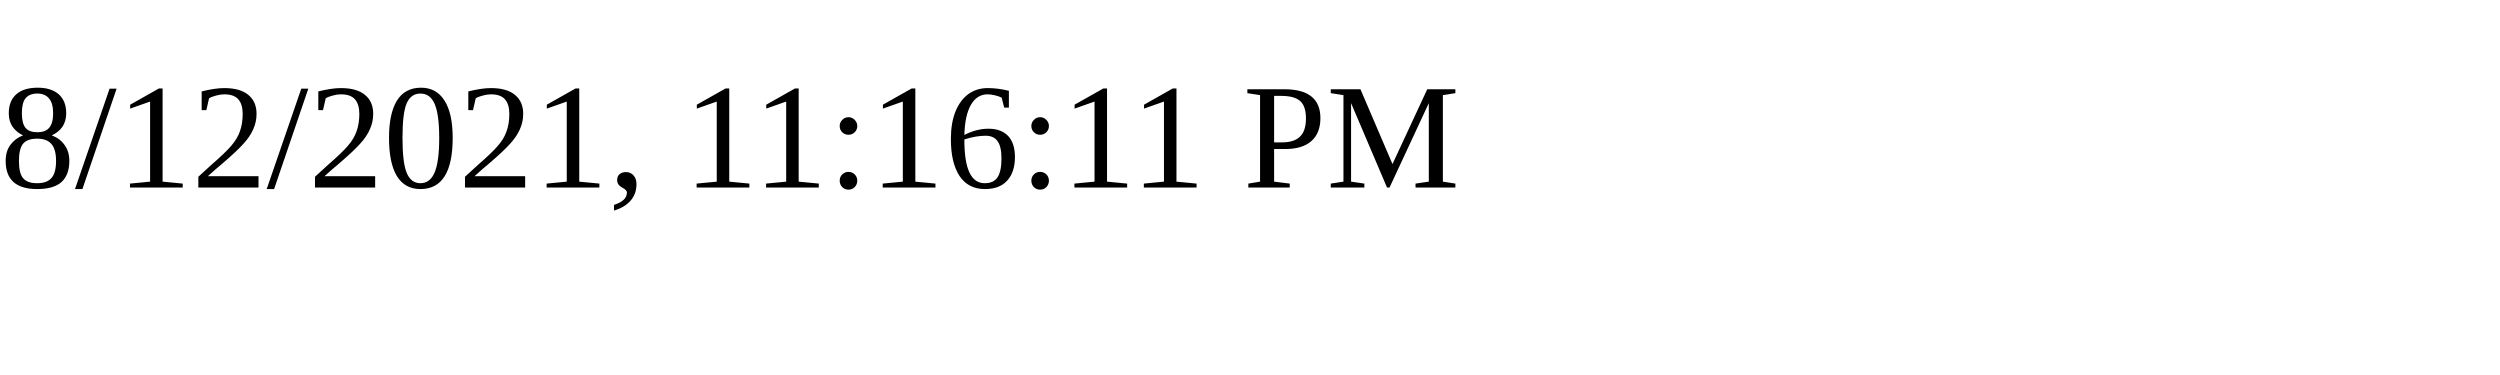
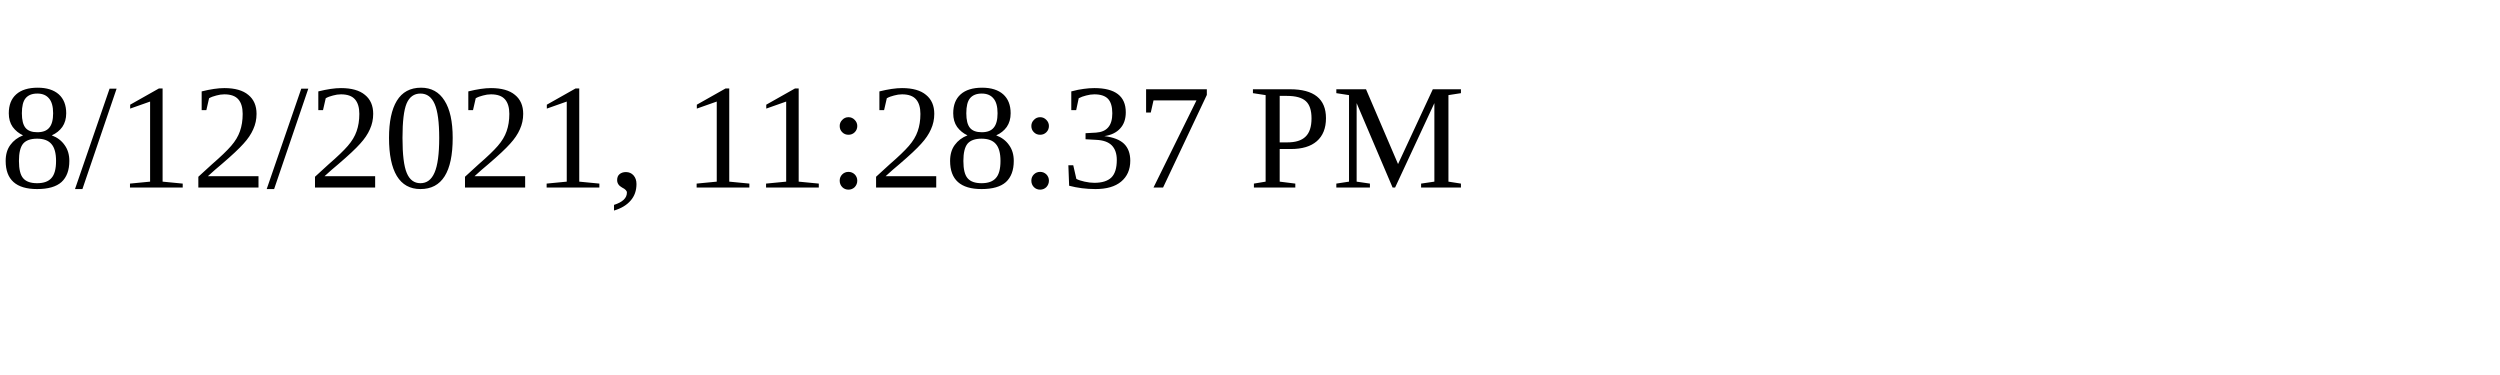
<svg xmlns="http://www.w3.org/2000/svg" height="30" width="200">
-   <text x="0" y="15">8/12/2021, 11:16:11 PM</text>
+   <text x="0" y="15">8/12/2021, 11:28:37 PM</text>
</svg>
